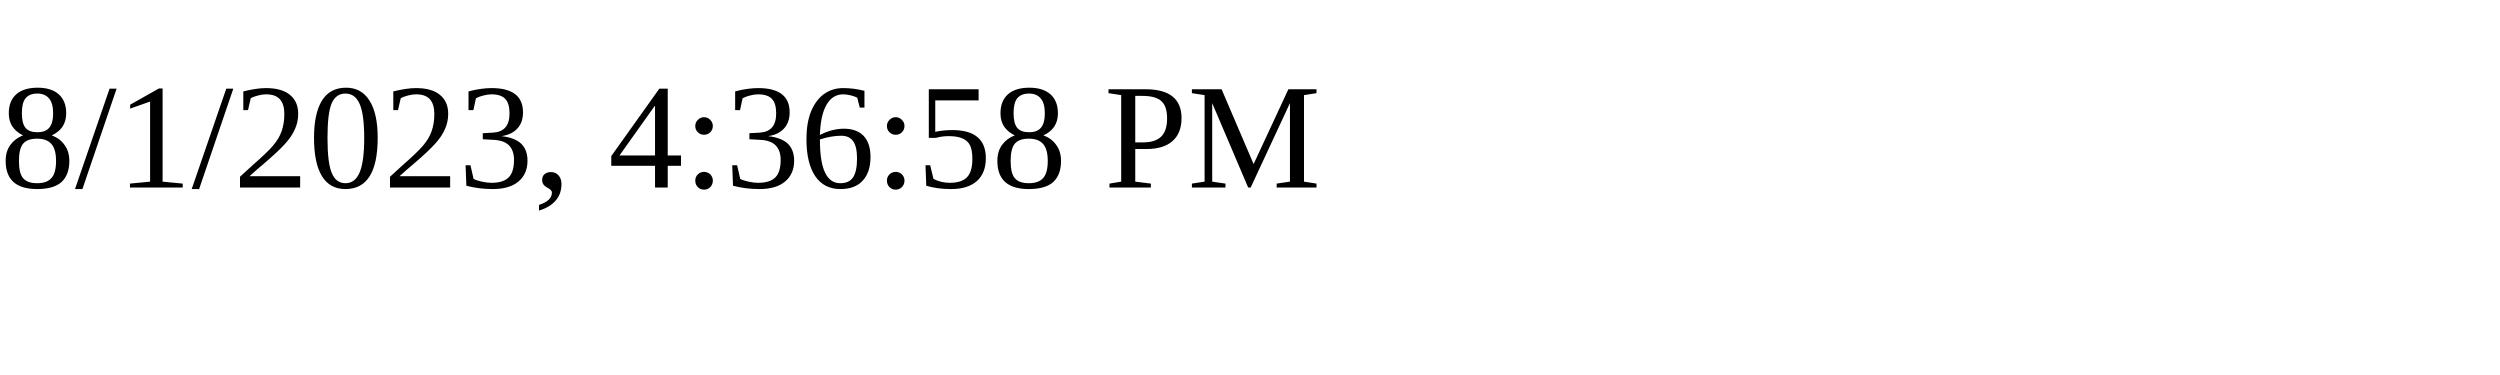
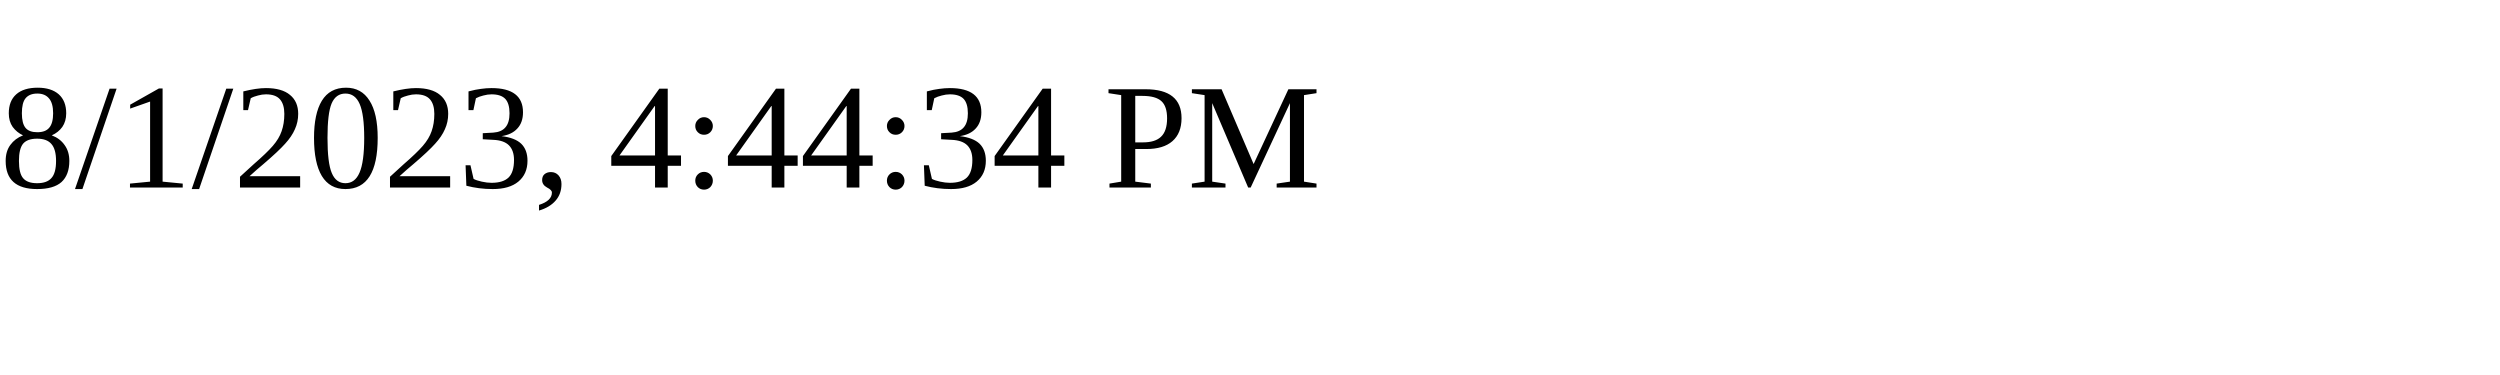
<svg xmlns="http://www.w3.org/2000/svg" height="30" width="200">
-   <text x="0" y="15">8/1/2023, 4:36:58 PM</text>
+   <text x="0" y="15">8/1/2023, 4:44:34 PM</text>
</svg>
